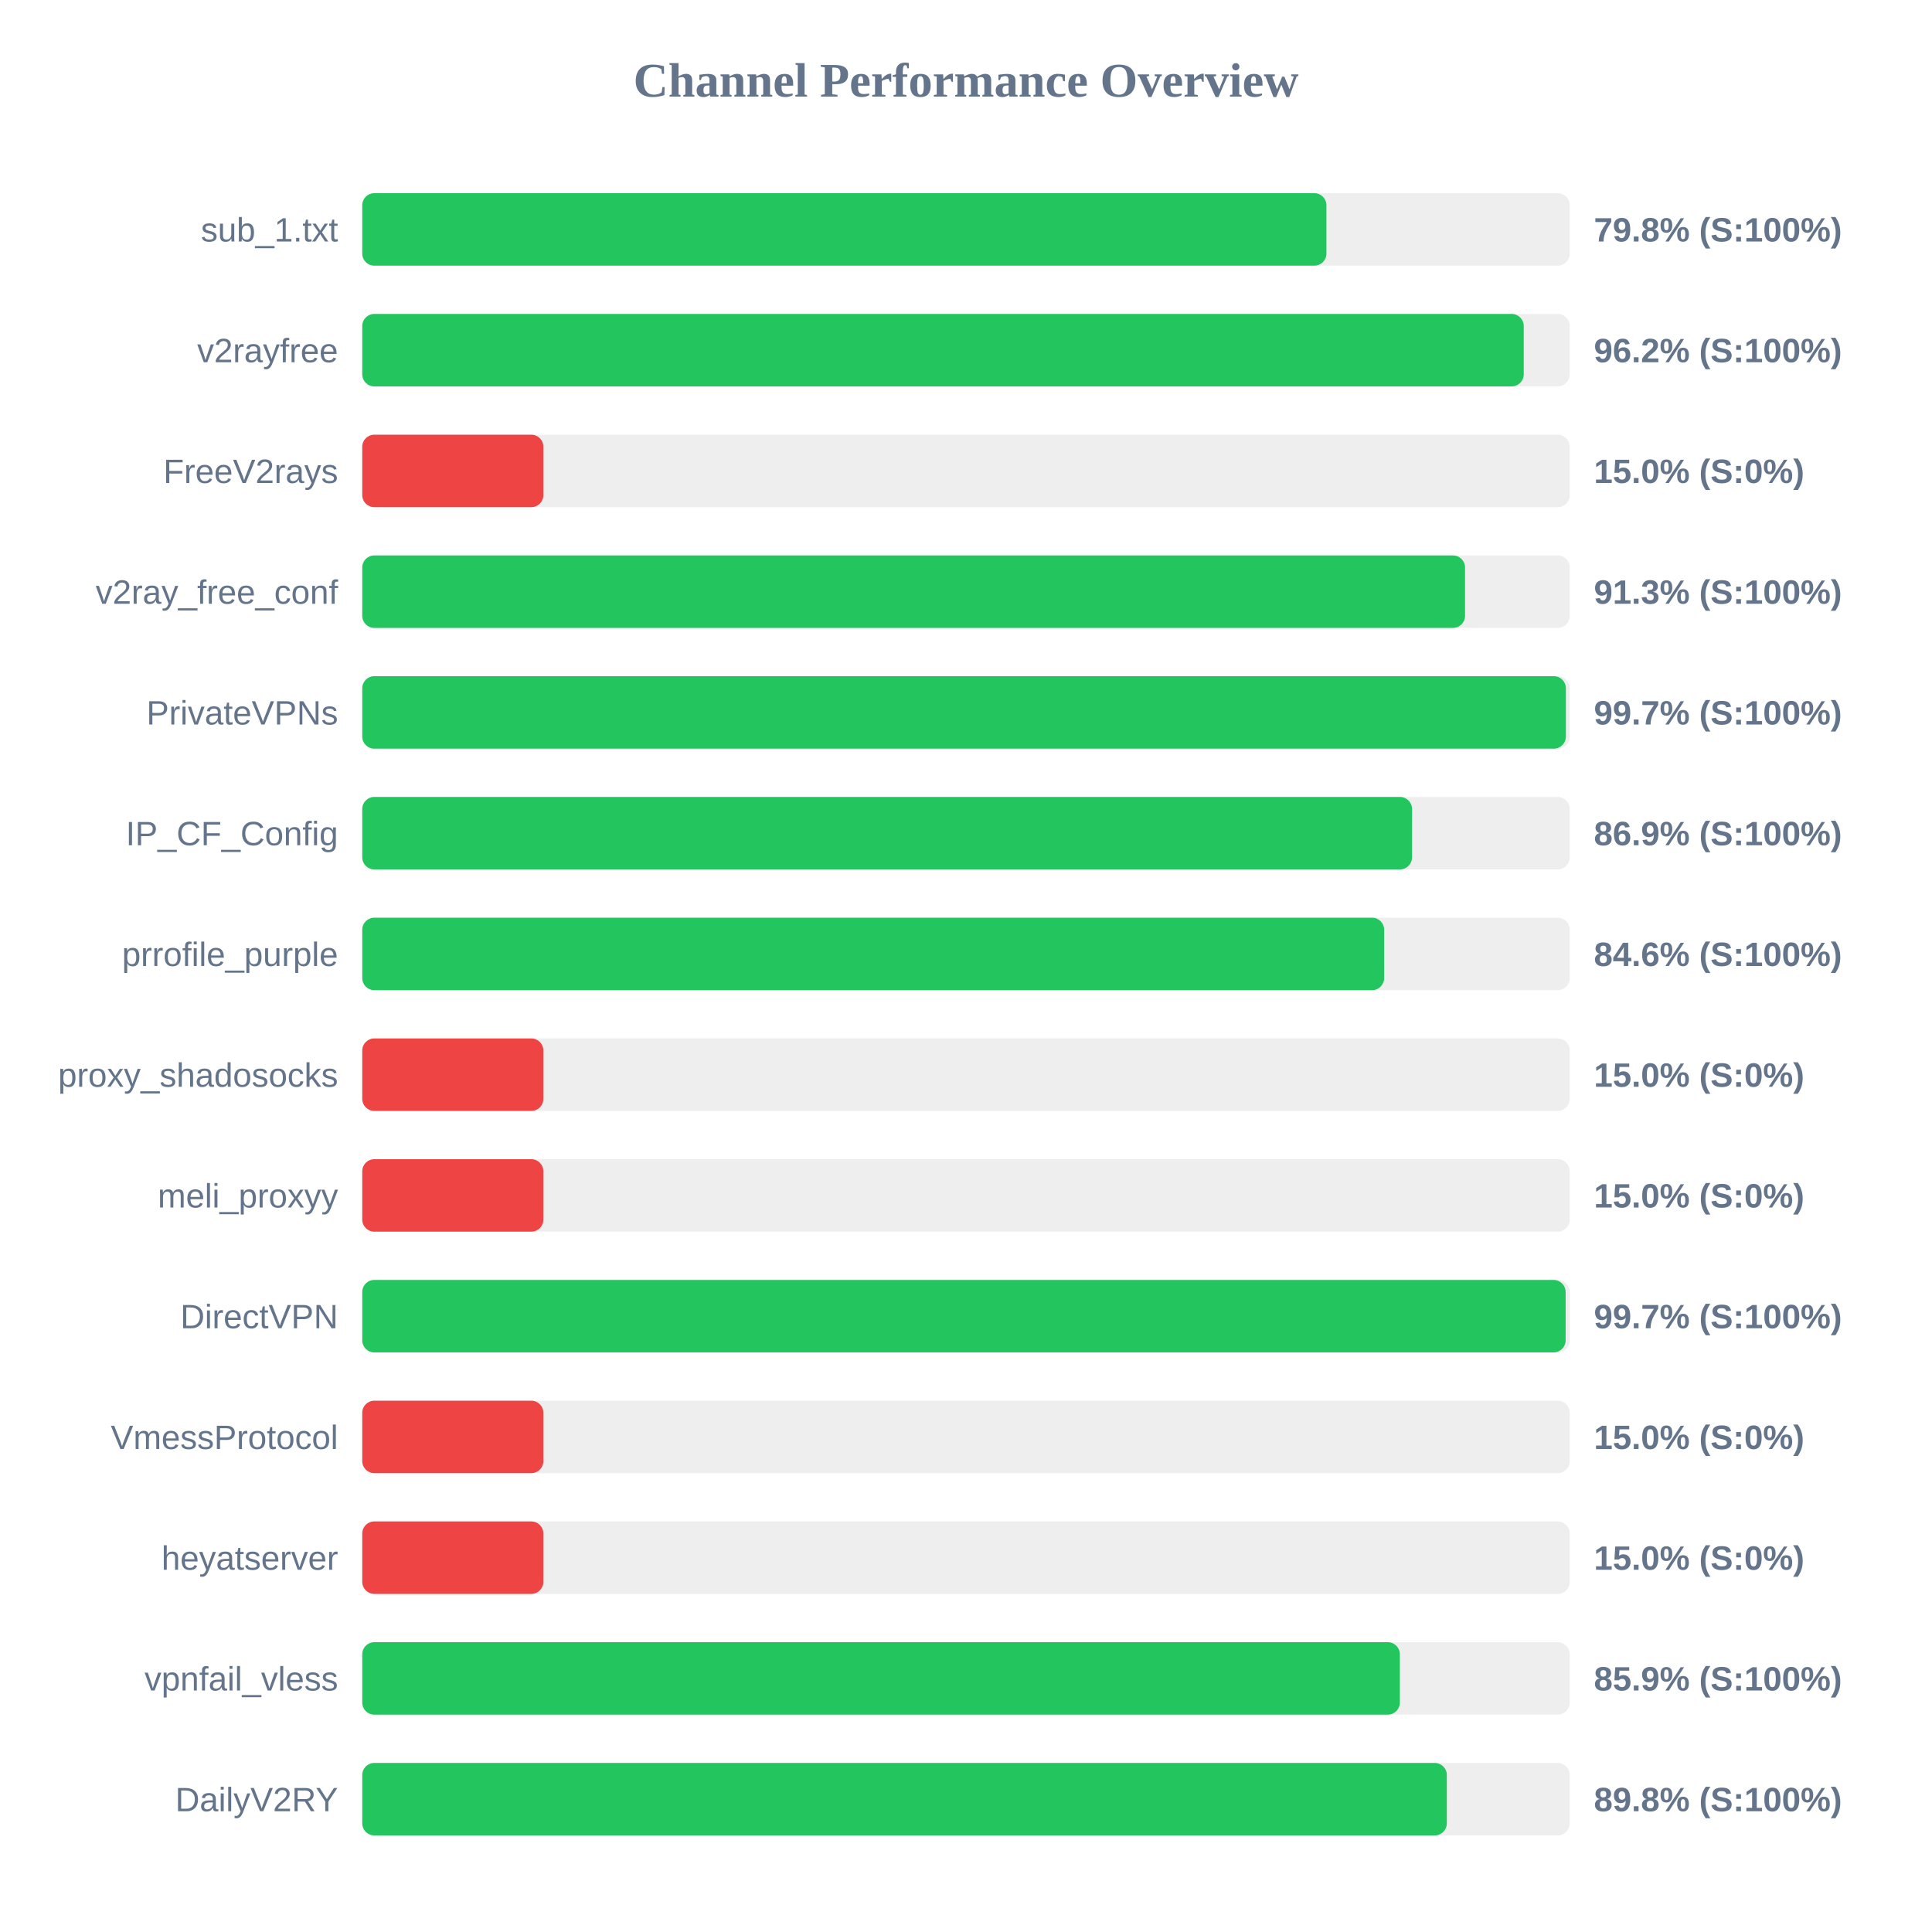
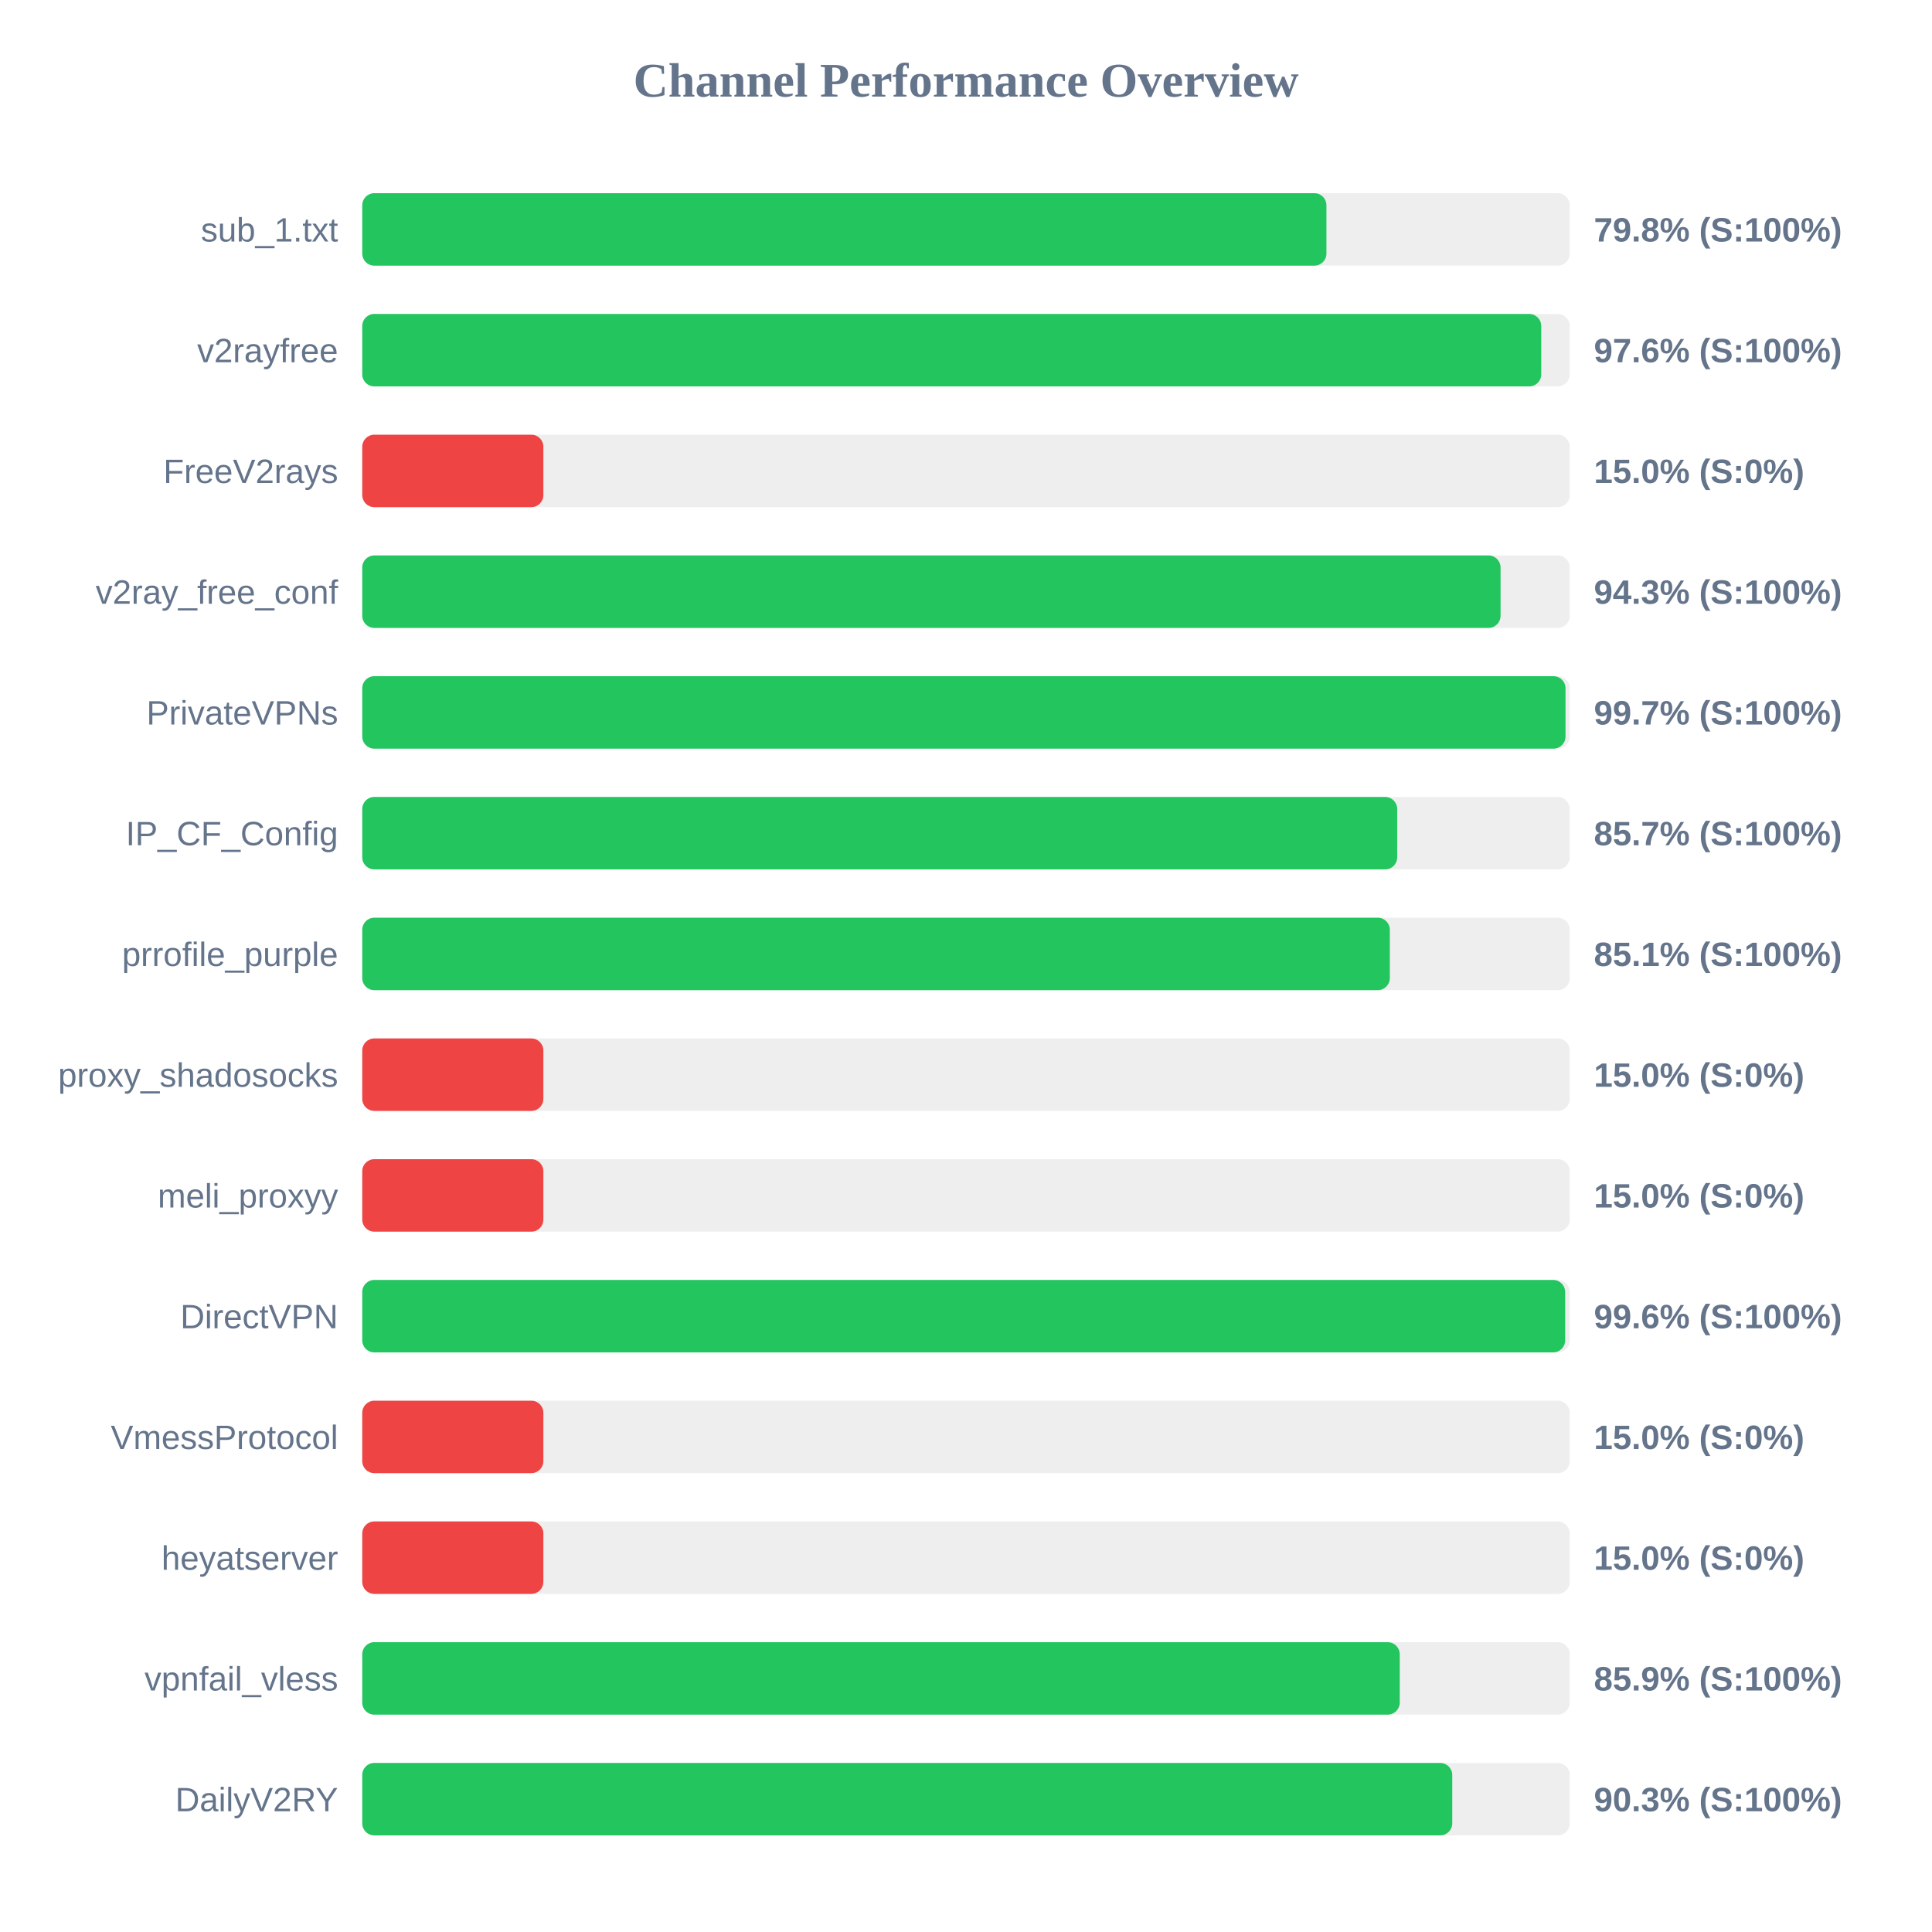
<svg xmlns="http://www.w3.org/2000/svg" width="800" height="800" version="1.1">
  <style>
        .row { font: 14px Arial; fill: #64748b; }
        .score { font: bold 14px Arial; fill: #64748b; }
    </style>
  <text x="400" y="40" text-anchor="middle" font-size="20px" font-weight="bold" fill="#64748b">Channel Performance Overview</text>
  <rect x="150" y="80" width="500" height="30" fill="#eee" rx="5" />
  <rect x="150" y="80" width="399.25" height="30" fill="#22c55e" rx="5" />
  <text x="140" y="100" text-anchor="end" class="row">sub_1.txt</text>
  <text x="660" y="100" text-anchor="start" class="score">79.8% (S:100%)</text>
  <rect x="150" y="130" width="500" height="30" fill="#eee" rx="5" />
-   <rect x="150" y="130" width="480.95" height="30" fill="#22c55e" rx="5" />
+   <rect x="150" y="130" width="488.2" height="30" fill="#22c55e" rx="5" />
  <text x="140" y="150" text-anchor="end" class="row">v2rayfree</text>
-   <text x="660" y="150" text-anchor="start" class="score">96.2% (S:100%)</text>
+   <text x="660" y="150" text-anchor="start" class="score">97.6% (S:100%)</text>
  <rect x="150" y="180" width="500" height="30" fill="#eee" rx="5" />
  <rect x="150" y="180" width="75.0" height="30" fill="#ef4444" rx="5" />
  <text x="140" y="200" text-anchor="end" class="row">FreeV2rays</text>
  <text x="660" y="200" text-anchor="start" class="score">15.0% (S:0%)</text>
  <rect x="150" y="230" width="500" height="30" fill="#eee" rx="5" />
-   <rect x="150" y="230" width="456.65" height="30" fill="#22c55e" rx="5" />
+   <rect x="150" y="230" width="471.35" height="30" fill="#22c55e" rx="5" />
  <text x="140" y="250" text-anchor="end" class="row">v2ray_free_conf</text>
-   <text x="660" y="250" text-anchor="start" class="score">91.3% (S:100%)</text>
+   <text x="660" y="250" text-anchor="start" class="score">94.3% (S:100%)</text>
  <rect x="150" y="280" width="500" height="30" fill="#eee" rx="5" />
-   <rect x="150" y="280" width="498.4" height="30" fill="#22c55e" rx="5" />
+   <rect x="150" y="280" width="498.25" height="30" fill="#22c55e" rx="5" />
  <text x="140" y="300" text-anchor="end" class="row">PrivateVPNs</text>
  <text x="660" y="300" text-anchor="start" class="score">99.7% (S:100%)</text>
  <rect x="150" y="330" width="500" height="30" fill="#eee" rx="5" />
-   <rect x="150" y="330" width="434.7" height="30" fill="#22c55e" rx="5" />
+   <rect x="150" y="330" width="428.55" height="30" fill="#22c55e" rx="5" />
  <text x="140" y="350" text-anchor="end" class="row">IP_CF_Config</text>
-   <text x="660" y="350" text-anchor="start" class="score">86.9% (S:100%)</text>
+   <text x="660" y="350" text-anchor="start" class="score">85.7% (S:100%)</text>
  <rect x="150" y="380" width="500" height="30" fill="#eee" rx="5" />
-   <rect x="150" y="380" width="423.15" height="30" fill="#22c55e" rx="5" />
+   <rect x="150" y="380" width="425.5" height="30" fill="#22c55e" rx="5" />
  <text x="140" y="400" text-anchor="end" class="row">prrofile_purple</text>
-   <text x="660" y="400" text-anchor="start" class="score">84.6% (S:100%)</text>
+   <text x="660" y="400" text-anchor="start" class="score">85.1% (S:100%)</text>
  <rect x="150" y="430" width="500" height="30" fill="#eee" rx="5" />
  <rect x="150" y="430" width="75.0" height="30" fill="#ef4444" rx="5" />
  <text x="140" y="450" text-anchor="end" class="row">proxy_shadosocks</text>
  <text x="660" y="450" text-anchor="start" class="score">15.0% (S:0%)</text>
  <rect x="150" y="480" width="500" height="30" fill="#eee" rx="5" />
  <rect x="150" y="480" width="75.0" height="30" fill="#ef4444" rx="5" />
  <text x="140" y="500" text-anchor="end" class="row">meli_proxyy</text>
  <text x="660" y="500" text-anchor="start" class="score">15.0% (S:0%)</text>
  <rect x="150" y="530" width="500" height="30" fill="#eee" rx="5" />
-   <rect x="150" y="530" width="498.3" height="30" fill="#22c55e" rx="5" />
+   <rect x="150" y="530" width="498.1" height="30" fill="#22c55e" rx="5" />
  <text x="140" y="550" text-anchor="end" class="row">DirectVPN</text>
-   <text x="660" y="550" text-anchor="start" class="score">99.7% (S:100%)</text>
+   <text x="660" y="550" text-anchor="start" class="score">99.6% (S:100%)</text>
  <rect x="150" y="580" width="500" height="30" fill="#eee" rx="5" />
  <rect x="150" y="580" width="75.0" height="30" fill="#ef4444" rx="5" />
  <text x="140" y="600" text-anchor="end" class="row">VmessProtocol</text>
  <text x="660" y="600" text-anchor="start" class="score">15.0% (S:0%)</text>
  <rect x="150" y="630" width="500" height="30" fill="#eee" rx="5" />
  <rect x="150" y="630" width="75.0" height="30" fill="#ef4444" rx="5" />
  <text x="140" y="650" text-anchor="end" class="row">heyatserver</text>
  <text x="660" y="650" text-anchor="start" class="score">15.0% (S:0%)</text>
  <rect x="150" y="680" width="500" height="30" fill="#eee" rx="5" />
-   <rect x="150" y="680" width="429.65" height="30" fill="#22c55e" rx="5" />
+   <rect x="150" y="680" width="429.6" height="30" fill="#22c55e" rx="5" />
  <text x="140" y="700" text-anchor="end" class="row">vpnfail_vless</text>
  <text x="660" y="700" text-anchor="start" class="score">85.9% (S:100%)</text>
  <rect x="150" y="730" width="500" height="30" fill="#eee" rx="5" />
-   <rect x="150" y="730" width="449.1" height="30" fill="#22c55e" rx="5" />
+   <rect x="150" y="730" width="451.35" height="30" fill="#22c55e" rx="5" />
  <text x="140" y="750" text-anchor="end" class="row">DailyV2RY</text>
-   <text x="660" y="750" text-anchor="start" class="score">89.8% (S:100%)</text>
+   <text x="660" y="750" text-anchor="start" class="score">90.3% (S:100%)</text>
</svg>
